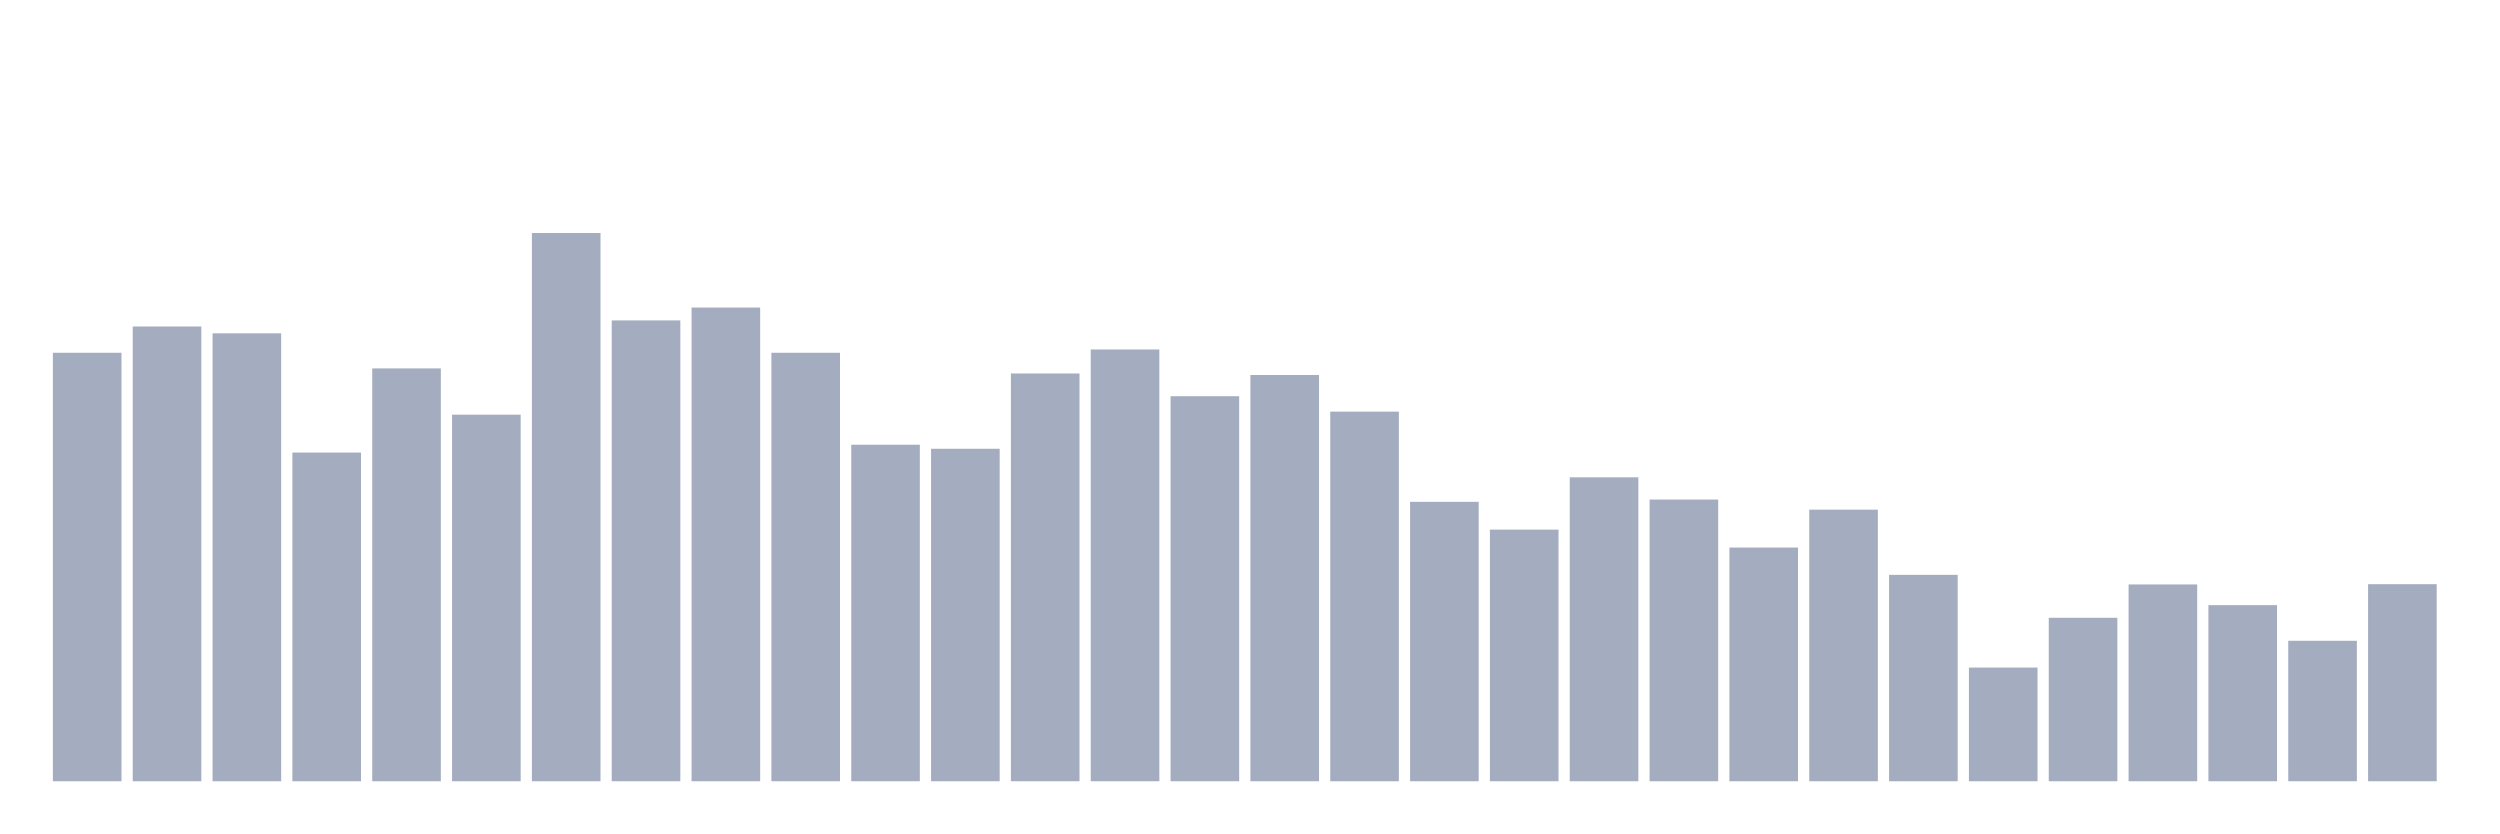
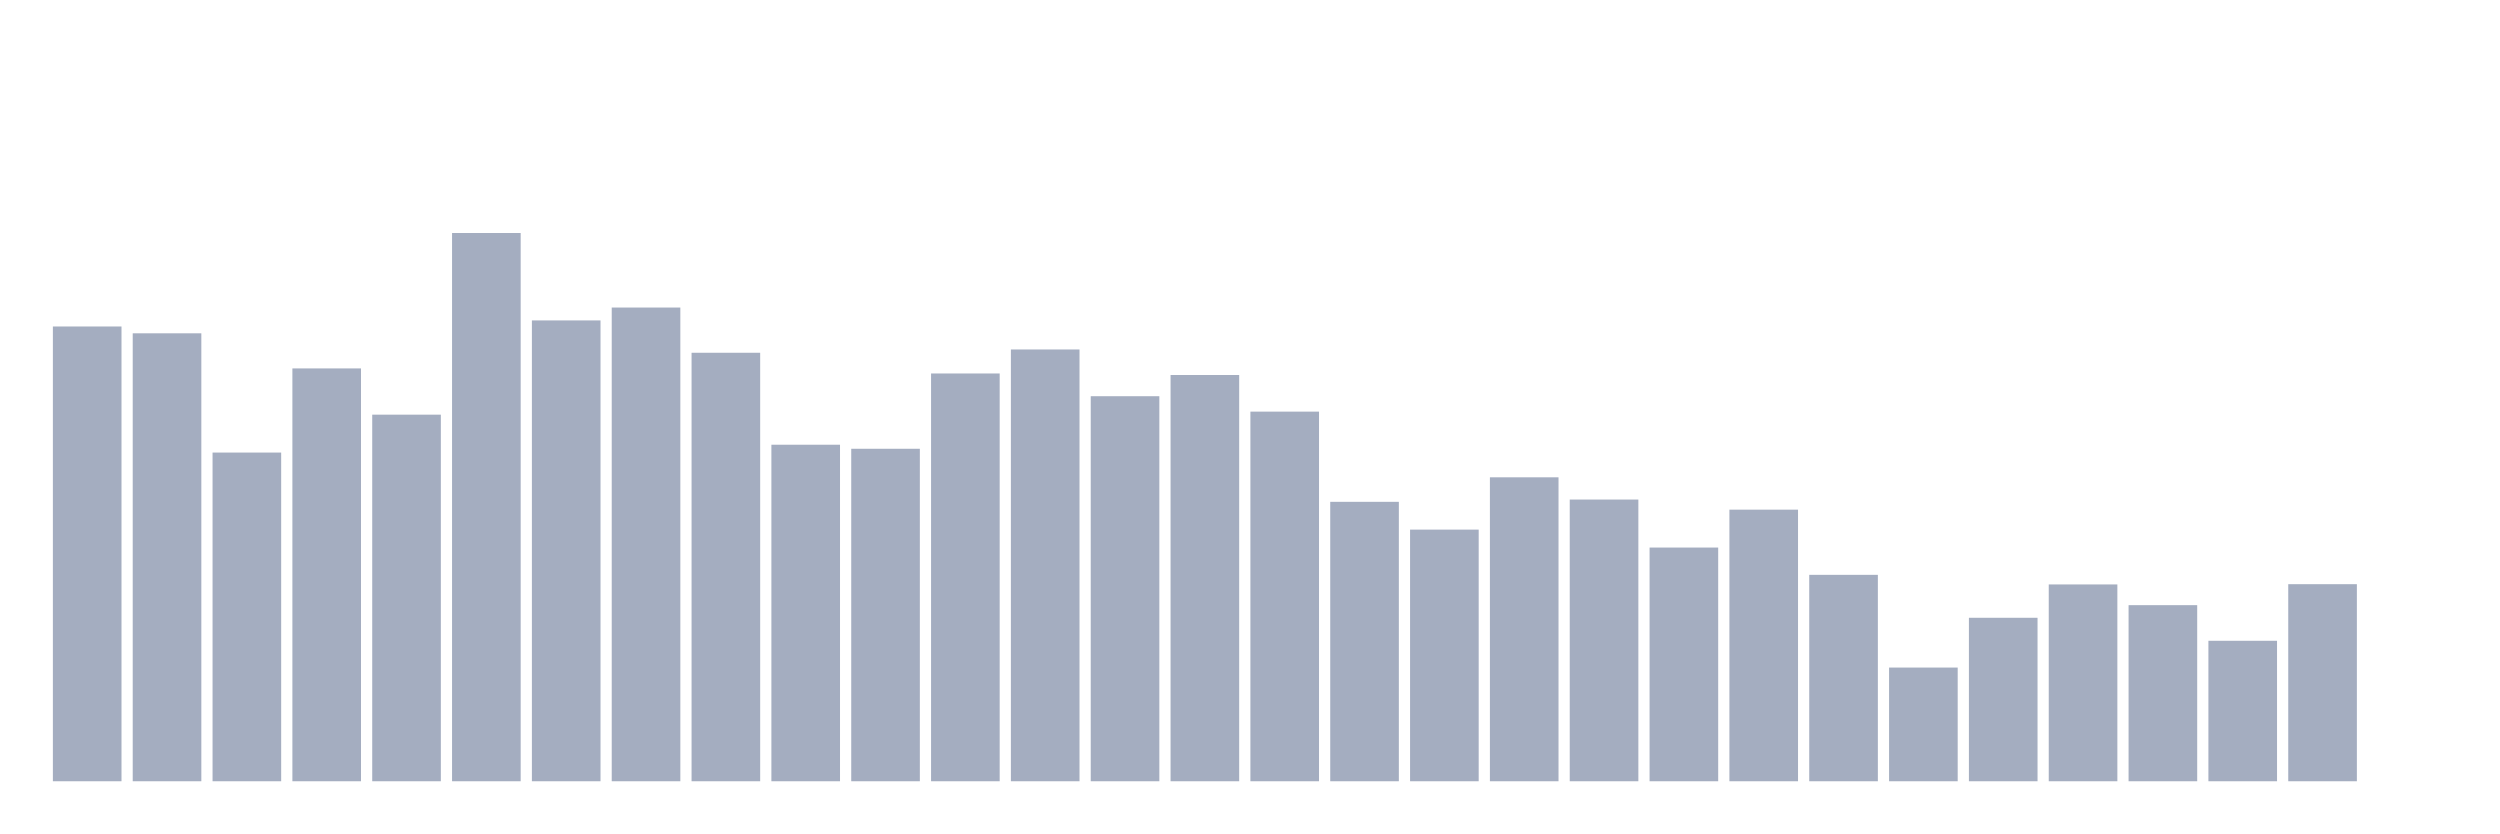
<svg xmlns="http://www.w3.org/2000/svg" viewBox="0 0 480 160">
  <g transform="translate(10,10)">
-     <rect class="bar" x="0.153" width="13.175" y="57.73" height="82.27" fill="rgb(164,173,192)" />
-     <rect class="bar" x="15.482" width="13.175" y="52.685" height="87.315" fill="rgb(164,173,192)" />
-     <rect class="bar" x="30.81" width="13.175" y="53.995" height="86.005" fill="rgb(164,173,192)" />
-     <rect class="bar" x="46.138" width="13.175" y="76.891" height="63.109" fill="rgb(164,173,192)" />
-     <rect class="bar" x="61.466" width="13.175" y="60.737" height="79.263" fill="rgb(164,173,192)" />
-     <rect class="bar" x="76.794" width="13.175" y="69.614" height="70.386" fill="rgb(164,173,192)" />
-     <rect class="bar" x="92.123" width="13.175" y="34.737" height="105.263" fill="rgb(164,173,192)" />
-     <rect class="bar" x="107.451" width="13.175" y="51.521" height="88.479" fill="rgb(164,173,192)" />
-     <rect class="bar" x="122.779" width="13.175" y="49.047" height="90.953" fill="rgb(164,173,192)" />
-     <rect class="bar" x="138.107" width="13.175" y="57.73" height="82.27" fill="rgb(164,173,192)" />
-     <rect class="bar" x="153.436" width="13.175" y="75.387" height="64.613" fill="rgb(164,173,192)" />
-     <rect class="bar" x="168.764" width="13.175" y="76.163" height="63.837" fill="rgb(164,173,192)" />
-     <rect class="bar" x="184.092" width="13.175" y="61.707" height="78.293" fill="rgb(164,173,192)" />
-     <rect class="bar" x="199.42" width="13.175" y="57.099" height="82.901" fill="rgb(164,173,192)" />
-     <rect class="bar" x="214.748" width="13.175" y="66.073" height="73.927" fill="rgb(164,173,192)" />
-     <rect class="bar" x="230.077" width="13.175" y="61.999" height="78.001" fill="rgb(164,173,192)" />
-     <rect class="bar" x="245.405" width="13.175" y="69.032" height="70.968" fill="rgb(164,173,192)" />
-     <rect class="bar" x="260.733" width="13.175" y="86.35" height="53.65" fill="rgb(164,173,192)" />
-     <rect class="bar" x="276.061" width="13.175" y="91.686" height="48.314" fill="rgb(164,173,192)" />
-     <rect class="bar" x="291.39" width="13.175" y="81.644" height="58.356" fill="rgb(164,173,192)" />
-     <rect class="bar" x="306.718" width="13.175" y="85.913" height="54.087" fill="rgb(164,173,192)" />
-     <rect class="bar" x="322.046" width="13.175" y="95.13" height="44.87" fill="rgb(164,173,192)" />
-     <rect class="bar" x="337.374" width="13.175" y="87.854" height="52.146" fill="rgb(164,173,192)" />
-     <rect class="bar" x="352.702" width="13.175" y="100.369" height="39.631" fill="rgb(164,173,192)" />
-     <rect class="bar" x="368.031" width="13.175" y="118.171" height="21.829" fill="rgb(164,173,192)" />
-     <rect class="bar" x="383.359" width="13.175" y="108.615" height="31.385" fill="rgb(164,173,192)" />
-     <rect class="bar" x="398.687" width="13.175" y="102.212" height="37.788" fill="rgb(164,173,192)" />
-     <rect class="bar" x="414.015" width="13.175" y="106.19" height="33.81" fill="rgb(164,173,192)" />
-     <rect class="bar" x="429.344" width="13.175" y="113.029" height="26.971" fill="rgb(164,173,192)" />
-     <rect class="bar" x="444.672" width="13.175" y="102.163" height="37.837" fill="rgb(164,173,192)" />
+     <rect class="bar" x="0.153" width="13.175" y="52.685" height="87.315" fill="rgb(164,173,192)" />
+     <rect class="bar" x="15.482" width="13.175" y="53.995" height="86.005" fill="rgb(164,173,192)" />
+     <rect class="bar" x="30.81" width="13.175" y="76.891" height="63.109" fill="rgb(164,173,192)" />
+     <rect class="bar" x="46.138" width="13.175" y="60.737" height="79.263" fill="rgb(164,173,192)" />
+     <rect class="bar" x="61.466" width="13.175" y="69.614" height="70.386" fill="rgb(164,173,192)" />
+     <rect class="bar" x="76.794" width="13.175" y="34.737" height="105.263" fill="rgb(164,173,192)" />
+     <rect class="bar" x="92.123" width="13.175" y="51.521" height="88.479" fill="rgb(164,173,192)" />
+     <rect class="bar" x="107.451" width="13.175" y="49.047" height="90.953" fill="rgb(164,173,192)" />
+     <rect class="bar" x="122.779" width="13.175" y="57.73" height="82.27" fill="rgb(164,173,192)" />
+     <rect class="bar" x="138.107" width="13.175" y="75.387" height="64.613" fill="rgb(164,173,192)" />
+     <rect class="bar" x="153.436" width="13.175" y="76.163" height="63.837" fill="rgb(164,173,192)" />
+     <rect class="bar" x="168.764" width="13.175" y="61.707" height="78.293" fill="rgb(164,173,192)" />
+     <rect class="bar" x="184.092" width="13.175" y="57.099" height="82.901" fill="rgb(164,173,192)" />
+     <rect class="bar" x="199.42" width="13.175" y="66.073" height="73.927" fill="rgb(164,173,192)" />
+     <rect class="bar" x="214.748" width="13.175" y="61.999" height="78.001" fill="rgb(164,173,192)" />
+     <rect class="bar" x="230.077" width="13.175" y="69.032" height="70.968" fill="rgb(164,173,192)" />
+     <rect class="bar" x="245.405" width="13.175" y="86.35" height="53.65" fill="rgb(164,173,192)" />
+     <rect class="bar" x="260.733" width="13.175" y="91.686" height="48.314" fill="rgb(164,173,192)" />
+     <rect class="bar" x="276.061" width="13.175" y="81.644" height="58.356" fill="rgb(164,173,192)" />
+     <rect class="bar" x="291.39" width="13.175" y="85.913" height="54.087" fill="rgb(164,173,192)" />
+     <rect class="bar" x="306.718" width="13.175" y="95.13" height="44.87" fill="rgb(164,173,192)" />
+     <rect class="bar" x="322.046" width="13.175" y="87.854" height="52.146" fill="rgb(164,173,192)" />
+     <rect class="bar" x="337.374" width="13.175" y="100.369" height="39.631" fill="rgb(164,173,192)" />
+     <rect class="bar" x="352.702" width="13.175" y="118.171" height="21.829" fill="rgb(164,173,192)" />
+     <rect class="bar" x="368.031" width="13.175" y="108.615" height="31.385" fill="rgb(164,173,192)" />
+     <rect class="bar" x="383.359" width="13.175" y="102.212" height="37.788" fill="rgb(164,173,192)" />
+     <rect class="bar" x="398.687" width="13.175" y="106.19" height="33.81" fill="rgb(164,173,192)" />
+     <rect class="bar" x="414.015" width="13.175" y="113.029" height="26.971" fill="rgb(164,173,192)" />
+     <rect class="bar" x="429.344" width="13.175" y="102.163" height="37.837" fill="rgb(164,173,192)" />
+     <rect class="bar" x="444.672" width="13.175" y="140" height="0" fill="rgb(164,173,192)" />
  </g>
</svg>
